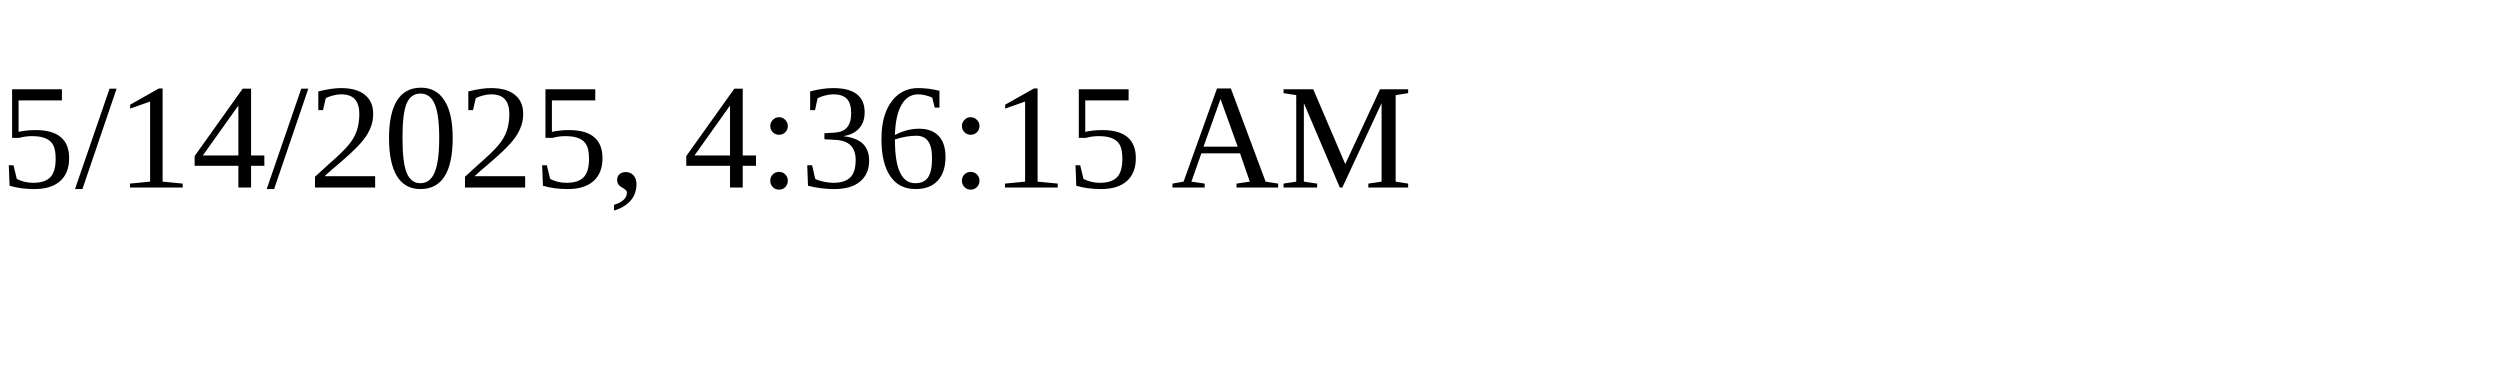
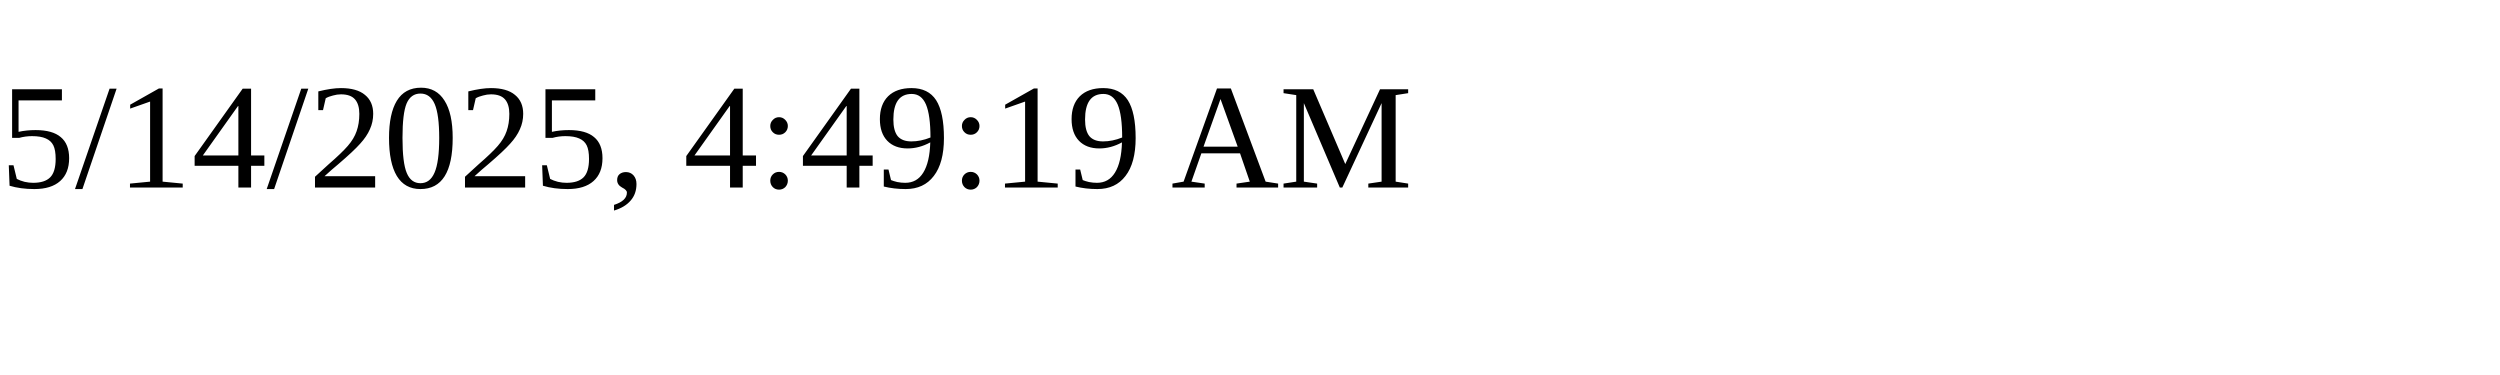
<svg xmlns="http://www.w3.org/2000/svg" height="30" width="200">
-   <text x="0" y="15">5/14/2025, 4:36:15 AM</text>
+   <text x="0" y="15">5/14/2025, 4:49:19 AM</text>
</svg>
